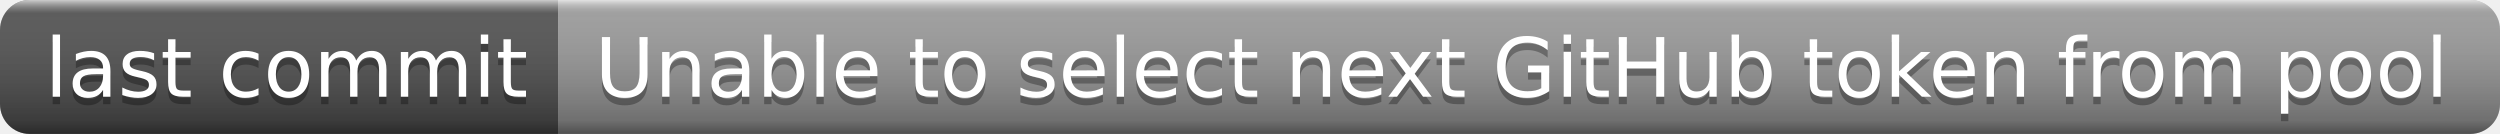
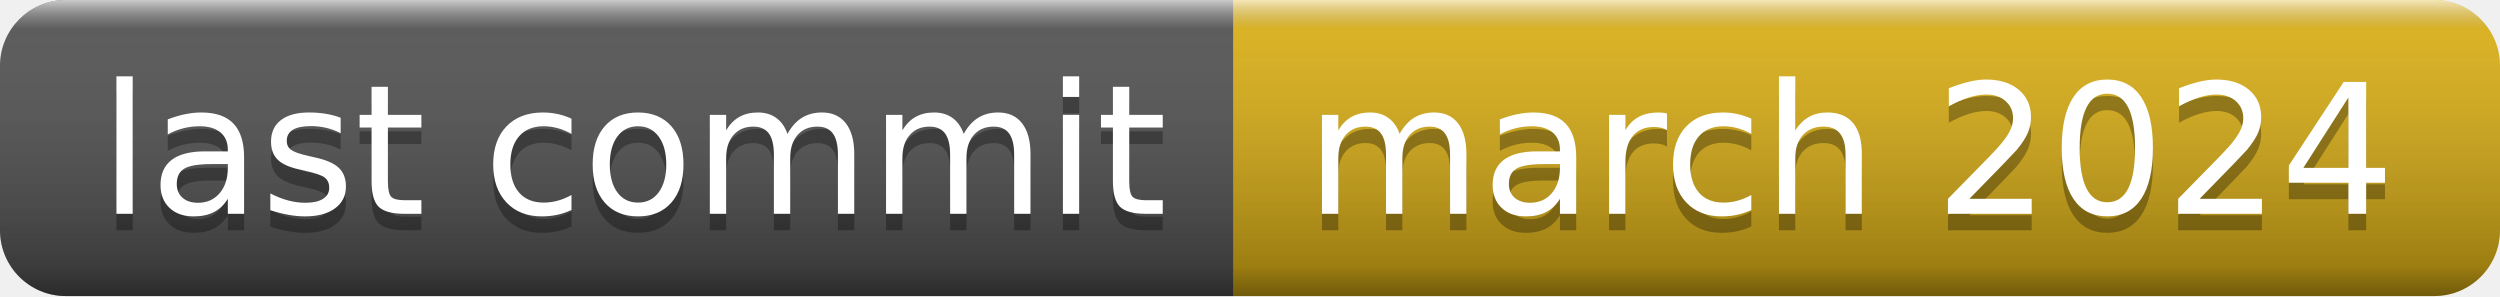
- <svg xmlns="http://www.w3.org/2000/svg" width="336" height="18" role="img" aria-label="last commit: Unable to select next GitHub token from pool">
+ <svg xmlns="http://www.w3.org/2000/svg" width="152" height="18" role="img" aria-label="last commit: march 2024">
  <linearGradient id="s" x2="0" y2="100%">
    <stop offset="0" stop-color="#fff" stop-opacity=".7" />
    <stop offset=".1" stop-color="#aaa" stop-opacity=".1" />
    <stop offset=".9" stop-color="#000" stop-opacity=".3" />
    <stop offset="1" stop-color="#000" stop-opacity=".5" />
  </linearGradient>
  <clipPath id="r">
-     <rect width="336" height="18" rx="4" fill="#fff" />
+     <rect width="152" height="18" rx="4" fill="#fff" />
  </clipPath>
  <g clip-path="url(#r)">
    <rect width="75" height="18" fill="#555" />
-     <rect x="75" width="261" height="18" fill="#9f9f9f" />
-     <rect width="336" height="18" fill="url(#s)" />
+     <rect x="75" width="77" height="18" fill="#dfb317" />
+     <rect width="152" height="18" fill="url(#s)" />
  </g>
  <g fill="#fff" text-anchor="middle" font-family="Verdana,Geneva,DejaVu Sans,sans-serif" text-rendering="geometricPrecision" font-size="110">
    <text aria-hidden="true" x="385" y="140" fill="#010101" fill-opacity=".3" transform="scale(.1)" textLength="650">last commit</text>
    <text x="385" y="130" transform="scale(.1)" fill="#fff" textLength="650">last commit</text>
-     <text aria-hidden="true" x="2045" y="140" fill="#010101" fill-opacity=".3" transform="scale(.1)" textLength="2510">Unable to select next GitHub token from pool</text>
-     <text x="2045" y="130" transform="scale(.1)" fill="#fff" textLength="2510">Unable to select next GitHub token from pool</text>
+     <text aria-hidden="true" x="1125" y="140" fill="#010101" fill-opacity=".3" transform="scale(.1)" textLength="670">march 2024</text>
+     <text x="1125" y="130" transform="scale(.1)" fill="#fff" textLength="670">march 2024</text>
  </g>
</svg>
